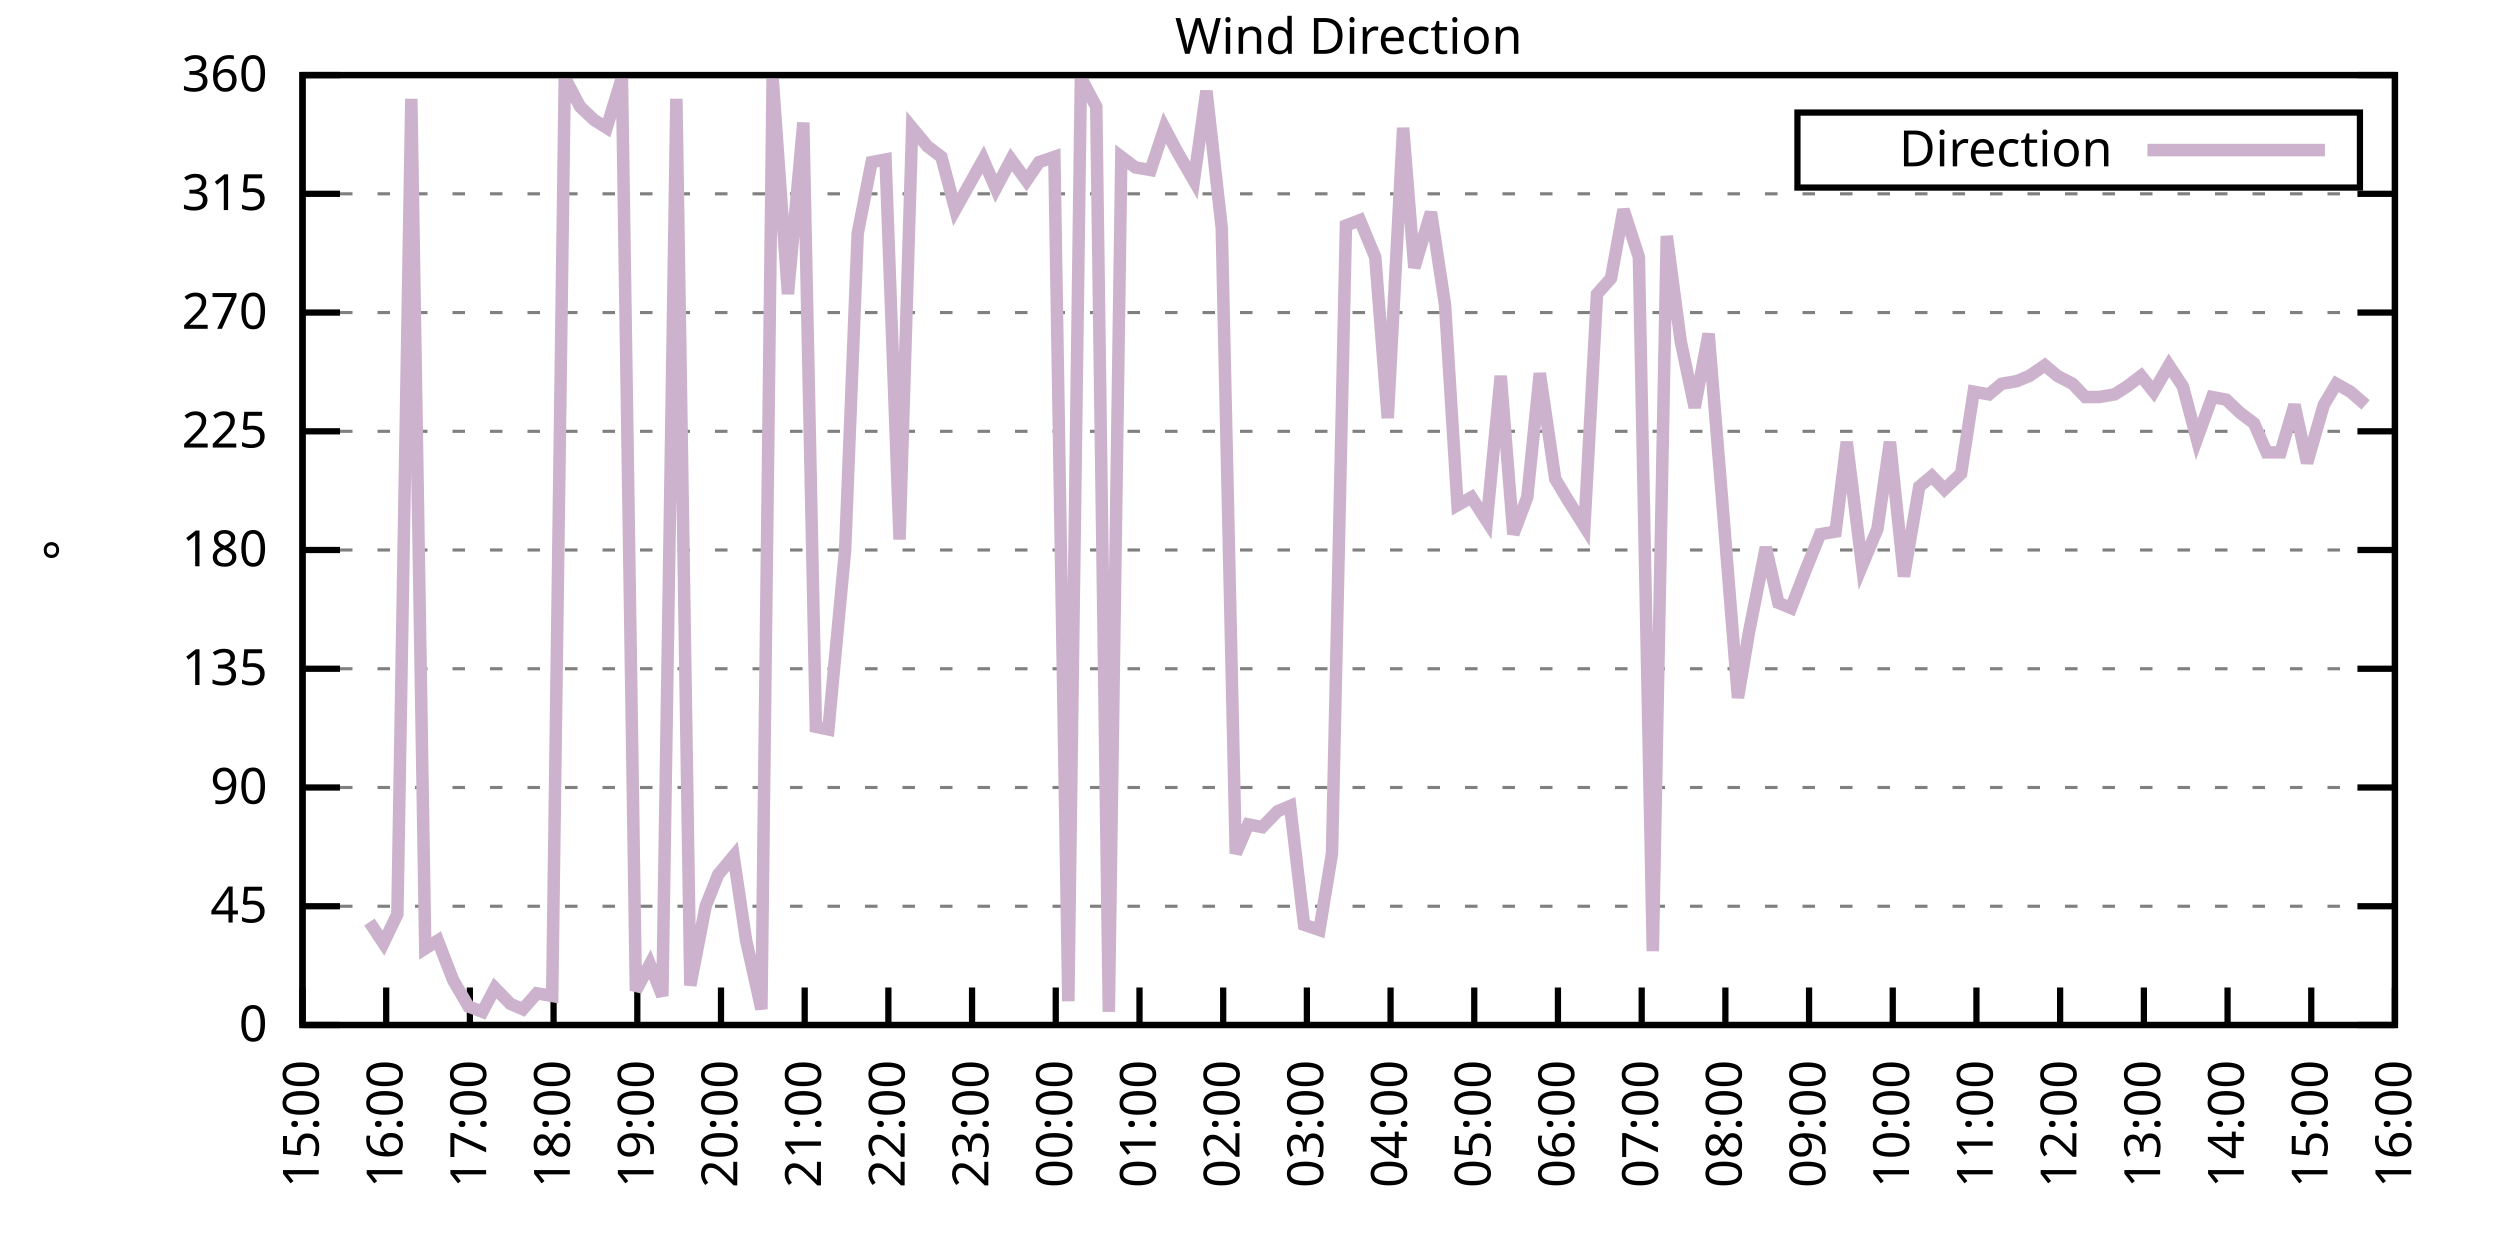
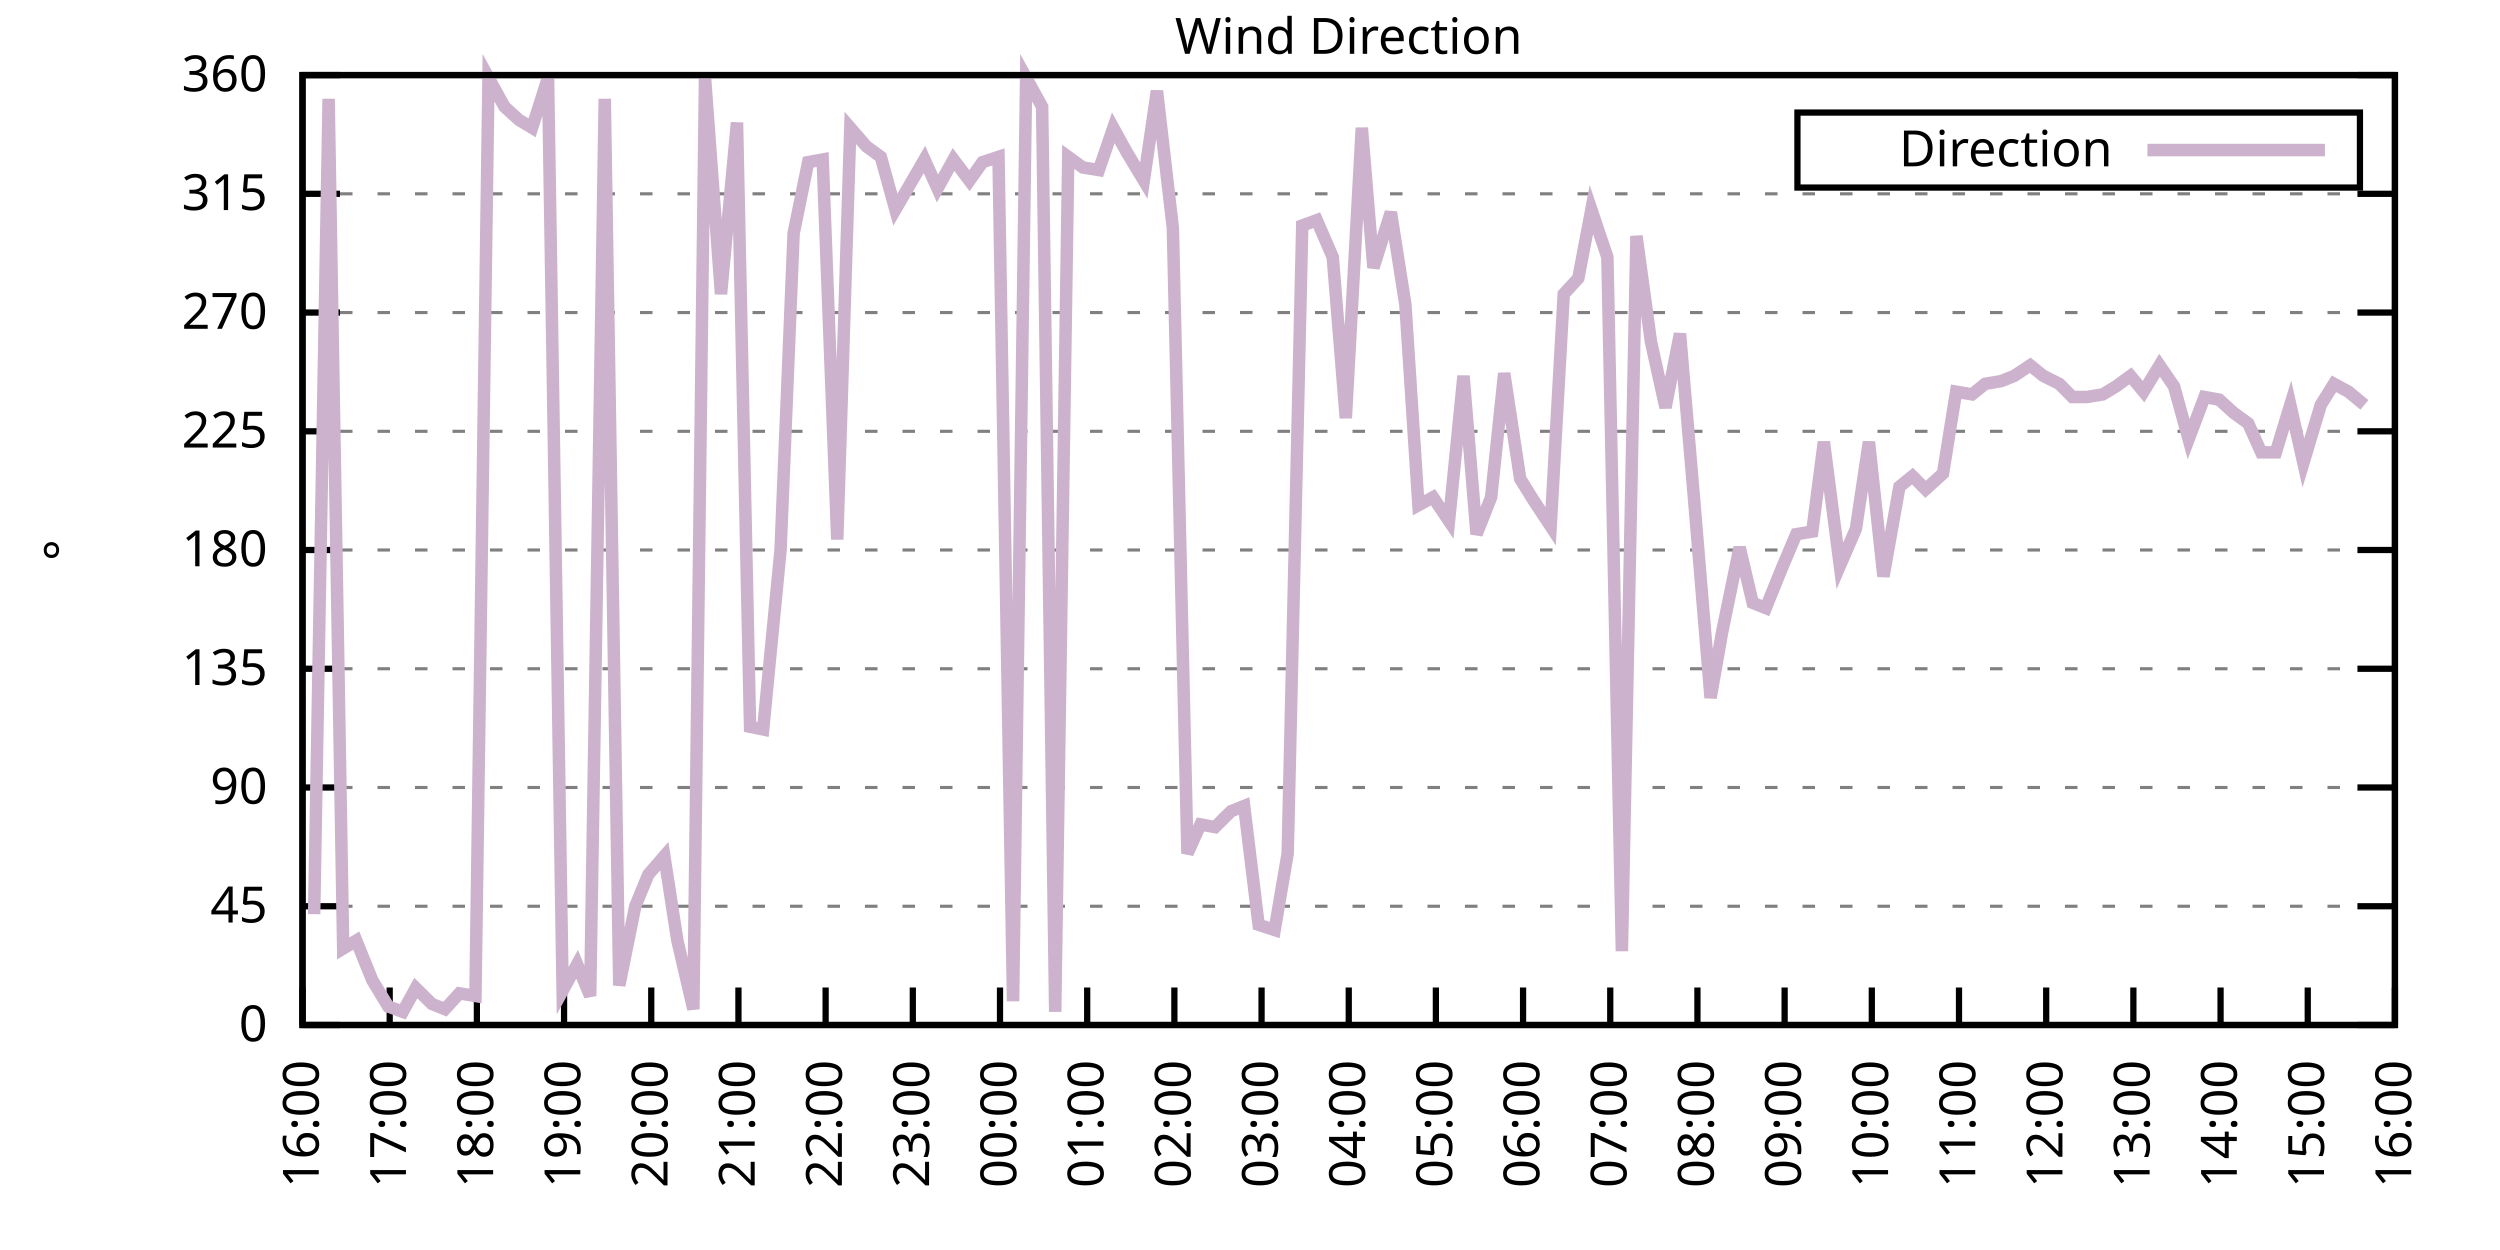
<svg xmlns="http://www.w3.org/2000/svg" xmlns:xlink="http://www.w3.org/1999/xlink" width="400" height="200" viewBox="0 0 400 200">
  <g id="gnuplot_canvas">
    <rect x="0" y="0" width="400" height="200" fill="none" />
    <defs>
      <circle id="gpDot" r="0.5" stroke-width="0.5" stroke="currentColor" />
      <path id="gpPt0" stroke-width="0.333" stroke="currentColor" d="M-1,0 h2 M0,-1 v2" />
      <path id="gpPt1" stroke-width="0.333" stroke="currentColor" d="M-1,-1 L1,1 M1,-1 L-1,1" />
      <path id="gpPt2" stroke-width="0.333" stroke="currentColor" d="M-1,0 L1,0 M0,-1 L0,1 M-1,-1 L1,1 M-1,1 L1,-1" />
      <rect id="gpPt3" stroke-width="0.333" stroke="currentColor" x="-1" y="-1" width="2" height="2" />
      <rect id="gpPt4" stroke-width="0.333" stroke="currentColor" fill="currentColor" x="-1" y="-1" width="2" height="2" />
      <circle id="gpPt5" stroke-width="0.333" stroke="currentColor" cx="0" cy="0" r="1" />
      <use xlink:href="#gpPt5" id="gpPt6" fill="currentColor" stroke="none" />
      <path id="gpPt7" stroke-width="0.333" stroke="currentColor" d="M0,-1.33 L-1.33,0.67 L1.33,0.67 z" />
      <use xlink:href="#gpPt7" id="gpPt8" fill="currentColor" stroke="none" />
      <use xlink:href="#gpPt7" id="gpPt9" stroke="currentColor" transform="rotate(180)" />
      <use xlink:href="#gpPt9" id="gpPt10" fill="currentColor" stroke="none" />
      <use xlink:href="#gpPt3" id="gpPt11" stroke="currentColor" transform="rotate(45)" />
      <use xlink:href="#gpPt11" id="gpPt12" fill="currentColor" stroke="none" />
      <path id="gpPt13" stroke-width="0.333" stroke="currentColor" d="M0,1.330 L1.265,0.411 L0.782,-1.067 L-0.782,-1.076 L-1.265,0.411 z" />
      <use xlink:href="#gpPt13" id="gpPt14" fill="currentColor" stroke="none" />
      <filter id="textbox" filterUnits="objectBoundingBox" x="0" y="0" height="1" width="1">
        <feFlood flood-color="white" flood-opacity="1" result="bgnd" />
        <feComposite in="SourceGraphic" in2="bgnd" operator="atop" />
      </filter>
      <filter id="greybox" filterUnits="objectBoundingBox" x="0" y="0" height="1" width="1">
        <feFlood flood-color="lightgrey" flood-opacity="1" result="grey" />
        <feComposite in="SourceGraphic" in2="grey" operator="atop" />
      </filter>
    </defs>
    <g fill="none" color="white" stroke="currentColor" stroke-width="1.00" stroke-linecap="butt" stroke-linejoin="miter">
</g>
    <g fill="none" color="black" stroke="currentColor" stroke-width="1.00" stroke-linecap="butt" stroke-linejoin="miter">
      <g stroke="none" shape-rendering="crispEdges">
        <polygon fill="rgb(255, 255, 255)" points="48.40,164.00 383.18,164.00 383.18,12.02 48.40,12.02 " />
      </g>
    </g>
    <g fill="none" color="black" stroke="currentColor" stroke-width="1.00" stroke-linecap="butt" stroke-linejoin="miter">
</g>
    <g fill="none" color="black" stroke="black" stroke-width="0.50" stroke-linecap="butt" stroke-linejoin="miter">
</g>
    <g fill="none" color="gray" stroke="currentColor" stroke-width="0.50" stroke-linecap="butt" stroke-linejoin="miter">
      <path stroke="gray" stroke-dasharray="2,4" class="gridline" d="M48.40,164.00 L383.19,164.00  " />
    </g>
    <g fill="none" color="gray" stroke="gray" stroke-width="1.00" stroke-linecap="butt" stroke-linejoin="miter">
</g>
    <g fill="none" color="black" stroke="currentColor" stroke-width="1.00" stroke-linecap="butt" stroke-linejoin="miter">
      <path stroke="black" d="M48.40,164.00 L54.40,164.00 M383.19,164.00 L377.19,164.00  " />
      <g transform="translate(42.80,166.60)" stroke="none" fill="black" font-family="Sans" font-size="8.00" text-anchor="end">
        <text>
          <tspan font-family="Sans"> 0</tspan>
        </text>
      </g>
    </g>
    <g fill="none" color="black" stroke="currentColor" stroke-width="1.00" stroke-linecap="butt" stroke-linejoin="miter">
</g>
    <g fill="none" color="black" stroke="black" stroke-width="0.50" stroke-linecap="butt" stroke-linejoin="miter">
</g>
    <g fill="none" color="gray" stroke="currentColor" stroke-width="0.50" stroke-linecap="butt" stroke-linejoin="miter">
      <path stroke="gray" stroke-dasharray="2,4" class="gridline" d="M48.40,145.00 L383.19,145.00  " />
    </g>
    <g fill="none" color="gray" stroke="gray" stroke-width="1.00" stroke-linecap="butt" stroke-linejoin="miter">
</g>
    <g fill="none" color="black" stroke="currentColor" stroke-width="1.00" stroke-linecap="butt" stroke-linejoin="miter">
      <path stroke="black" d="M48.40,145.00 L54.40,145.00 M383.19,145.00 L377.19,145.00  " />
      <g transform="translate(42.80,147.60)" stroke="none" fill="black" font-family="Sans" font-size="8.00" text-anchor="end">
        <text>
          <tspan font-family="Sans"> 45</tspan>
        </text>
      </g>
    </g>
    <g fill="none" color="black" stroke="currentColor" stroke-width="1.00" stroke-linecap="butt" stroke-linejoin="miter">
</g>
    <g fill="none" color="black" stroke="black" stroke-width="0.50" stroke-linecap="butt" stroke-linejoin="miter">
</g>
    <g fill="none" color="gray" stroke="currentColor" stroke-width="0.50" stroke-linecap="butt" stroke-linejoin="miter">
      <path stroke="gray" stroke-dasharray="2,4" class="gridline" d="M48.40,126.00 L383.19,126.00  " />
    </g>
    <g fill="none" color="gray" stroke="gray" stroke-width="1.00" stroke-linecap="butt" stroke-linejoin="miter">
</g>
    <g fill="none" color="black" stroke="currentColor" stroke-width="1.00" stroke-linecap="butt" stroke-linejoin="miter">
      <path stroke="black" d="M48.40,126.00 L54.40,126.00 M383.19,126.00 L377.19,126.00  " />
      <g transform="translate(42.80,128.60)" stroke="none" fill="black" font-family="Sans" font-size="8.00" text-anchor="end">
        <text>
          <tspan font-family="Sans"> 90</tspan>
        </text>
      </g>
    </g>
    <g fill="none" color="black" stroke="currentColor" stroke-width="1.00" stroke-linecap="butt" stroke-linejoin="miter">
</g>
    <g fill="none" color="black" stroke="black" stroke-width="0.50" stroke-linecap="butt" stroke-linejoin="miter">
</g>
    <g fill="none" color="gray" stroke="currentColor" stroke-width="0.50" stroke-linecap="butt" stroke-linejoin="miter">
      <path stroke="gray" stroke-dasharray="2,4" class="gridline" d="M48.40,107.00 L383.19,107.00  " />
    </g>
    <g fill="none" color="gray" stroke="gray" stroke-width="1.00" stroke-linecap="butt" stroke-linejoin="miter">
</g>
    <g fill="none" color="black" stroke="currentColor" stroke-width="1.00" stroke-linecap="butt" stroke-linejoin="miter">
      <path stroke="black" d="M48.40,107.00 L54.40,107.00 M383.19,107.00 L377.19,107.00  " />
      <g transform="translate(42.80,109.60)" stroke="none" fill="black" font-family="Sans" font-size="8.00" text-anchor="end">
        <text>
          <tspan font-family="Sans"> 135</tspan>
        </text>
      </g>
    </g>
    <g fill="none" color="black" stroke="currentColor" stroke-width="1.00" stroke-linecap="butt" stroke-linejoin="miter">
</g>
    <g fill="none" color="black" stroke="black" stroke-width="0.50" stroke-linecap="butt" stroke-linejoin="miter">
</g>
    <g fill="none" color="gray" stroke="currentColor" stroke-width="0.50" stroke-linecap="butt" stroke-linejoin="miter">
      <path stroke="gray" stroke-dasharray="2,4" class="gridline" d="M48.40,88.00 L383.19,88.00  " />
    </g>
    <g fill="none" color="gray" stroke="gray" stroke-width="1.00" stroke-linecap="butt" stroke-linejoin="miter">
</g>
    <g fill="none" color="black" stroke="currentColor" stroke-width="1.00" stroke-linecap="butt" stroke-linejoin="miter">
      <path stroke="black" d="M48.40,88.00 L54.40,88.00 M383.19,88.00 L377.19,88.00  " />
      <g transform="translate(42.80,90.60)" stroke="none" fill="black" font-family="Sans" font-size="8.00" text-anchor="end">
        <text>
          <tspan font-family="Sans"> 180</tspan>
        </text>
      </g>
    </g>
    <g fill="none" color="black" stroke="currentColor" stroke-width="1.00" stroke-linecap="butt" stroke-linejoin="miter">
</g>
    <g fill="none" color="black" stroke="black" stroke-width="0.50" stroke-linecap="butt" stroke-linejoin="miter">
</g>
    <g fill="none" color="gray" stroke="currentColor" stroke-width="0.50" stroke-linecap="butt" stroke-linejoin="miter">
      <path stroke="gray" stroke-dasharray="2,4" class="gridline" d="M48.40,69.01 L383.19,69.01  " />
    </g>
    <g fill="none" color="gray" stroke="gray" stroke-width="1.00" stroke-linecap="butt" stroke-linejoin="miter">
</g>
    <g fill="none" color="black" stroke="currentColor" stroke-width="1.00" stroke-linecap="butt" stroke-linejoin="miter">
      <path stroke="black" d="M48.40,69.01 L54.40,69.01 M383.19,69.01 L377.19,69.01  " />
      <g transform="translate(42.80,71.61)" stroke="none" fill="black" font-family="Sans" font-size="8.00" text-anchor="end">
        <text>
          <tspan font-family="Sans"> 225</tspan>
        </text>
      </g>
    </g>
    <g fill="none" color="black" stroke="currentColor" stroke-width="1.00" stroke-linecap="butt" stroke-linejoin="miter">
</g>
    <g fill="none" color="black" stroke="black" stroke-width="0.50" stroke-linecap="butt" stroke-linejoin="miter">
</g>
    <g fill="none" color="gray" stroke="currentColor" stroke-width="0.50" stroke-linecap="butt" stroke-linejoin="miter">
      <path stroke="gray" stroke-dasharray="2,4" class="gridline" d="M48.40,50.01 L383.19,50.01  " />
    </g>
    <g fill="none" color="gray" stroke="gray" stroke-width="1.00" stroke-linecap="butt" stroke-linejoin="miter">
</g>
    <g fill="none" color="black" stroke="currentColor" stroke-width="1.00" stroke-linecap="butt" stroke-linejoin="miter">
      <path stroke="black" d="M48.40,50.01 L54.40,50.01 M383.19,50.01 L377.19,50.01  " />
      <g transform="translate(42.80,52.61)" stroke="none" fill="black" font-family="Sans" font-size="8.00" text-anchor="end">
        <text>
          <tspan font-family="Sans"> 270</tspan>
        </text>
      </g>
    </g>
    <g fill="none" color="black" stroke="currentColor" stroke-width="1.00" stroke-linecap="butt" stroke-linejoin="miter">
</g>
    <g fill="none" color="black" stroke="black" stroke-width="0.50" stroke-linecap="butt" stroke-linejoin="miter">
</g>
    <g fill="none" color="gray" stroke="currentColor" stroke-width="0.50" stroke-linecap="butt" stroke-linejoin="miter">
      <path stroke="gray" stroke-dasharray="2,4" class="gridline" d="M48.40,31.01 L383.19,31.01  " />
    </g>
    <g fill="none" color="gray" stroke="gray" stroke-width="1.00" stroke-linecap="butt" stroke-linejoin="miter">
</g>
    <g fill="none" color="black" stroke="currentColor" stroke-width="1.00" stroke-linecap="butt" stroke-linejoin="miter">
      <path stroke="black" d="M48.40,31.01 L54.40,31.01 M383.19,31.01 L377.19,31.01  " />
      <g transform="translate(42.80,33.61)" stroke="none" fill="black" font-family="Sans" font-size="8.00" text-anchor="end">
        <text>
          <tspan font-family="Sans"> 315</tspan>
        </text>
      </g>
    </g>
    <g fill="none" color="black" stroke="currentColor" stroke-width="1.00" stroke-linecap="butt" stroke-linejoin="miter">
</g>
    <g fill="none" color="black" stroke="black" stroke-width="0.50" stroke-linecap="butt" stroke-linejoin="miter">
</g>
    <g fill="none" color="gray" stroke="currentColor" stroke-width="0.50" stroke-linecap="butt" stroke-linejoin="miter">
      <path stroke="gray" stroke-dasharray="2,4" class="gridline" d="M48.40,12.01 L383.19,12.01  " />
    </g>
    <g fill="none" color="gray" stroke="gray" stroke-width="1.00" stroke-linecap="butt" stroke-linejoin="miter">
</g>
    <g fill="none" color="black" stroke="currentColor" stroke-width="1.00" stroke-linecap="butt" stroke-linejoin="miter">
      <path stroke="black" d="M48.40,12.01 L54.40,12.01 M383.19,12.01 L377.19,12.01  " />
      <g transform="translate(42.80,14.61)" stroke="none" fill="black" font-family="Sans" font-size="8.00" text-anchor="end">
        <text>
          <tspan font-family="Sans"> 360</tspan>
        </text>
      </g>
    </g>
    <g fill="none" color="black" stroke="currentColor" stroke-width="1.00" stroke-linecap="butt" stroke-linejoin="miter">
      <path stroke="black" d="M48.40,164.00 L48.40,158.00  " />
      <g transform="translate(51.00,169.60) rotate(270.00)" stroke="none" fill="black" font-family="Sans" font-size="8.00" text-anchor="end">
        <text>
-           <tspan font-family="Sans">15:00</tspan>
-         </text>
-       </g>
-     </g>
-     <g fill="none" color="black" stroke="currentColor" stroke-width="1.00" stroke-linecap="butt" stroke-linejoin="miter">
-       <path stroke="black" d="M61.79,164.00 L61.79,158.00  " />
-       <g transform="translate(64.39,169.60) rotate(270.00)" stroke="none" fill="black" font-family="Sans" font-size="8.00" text-anchor="end">
-         <text>
          <tspan font-family="Sans">16:00</tspan>
        </text>
      </g>
    </g>
    <g fill="none" color="black" stroke="currentColor" stroke-width="1.00" stroke-linecap="butt" stroke-linejoin="miter">
-       <path stroke="black" d="M75.18,164.00 L75.18,158.00  " />
-       <g transform="translate(77.78,169.60) rotate(270.00)" stroke="none" fill="black" font-family="Sans" font-size="8.00" text-anchor="end">
+       <path stroke="black" d="M62.35,164.00 L62.35,158.00  " />
+       <g transform="translate(64.95,169.60) rotate(270.00)" stroke="none" fill="black" font-family="Sans" font-size="8.00" text-anchor="end">
        <text>
          <tspan font-family="Sans">17:00</tspan>
        </text>
      </g>
    </g>
    <g fill="none" color="black" stroke="currentColor" stroke-width="1.00" stroke-linecap="butt" stroke-linejoin="miter">
-       <path stroke="black" d="M88.57,164.00 L88.57,158.00  " />
-       <g transform="translate(91.17,169.60) rotate(270.00)" stroke="none" fill="black" font-family="Sans" font-size="8.00" text-anchor="end">
+       <path stroke="black" d="M76.30,164.00 L76.30,158.00  " />
+       <g transform="translate(78.90,169.60) rotate(270.00)" stroke="none" fill="black" font-family="Sans" font-size="8.00" text-anchor="end">
        <text>
          <tspan font-family="Sans">18:00</tspan>
        </text>
      </g>
    </g>
    <g fill="none" color="black" stroke="currentColor" stroke-width="1.00" stroke-linecap="butt" stroke-linejoin="miter">
-       <path stroke="black" d="M101.97,164.00 L101.97,158.00  " />
-       <g transform="translate(104.57,169.60) rotate(270.00)" stroke="none" fill="black" font-family="Sans" font-size="8.00" text-anchor="end">
+       <path stroke="black" d="M90.25,164.00 L90.25,158.00  " />
+       <g transform="translate(92.85,169.60) rotate(270.00)" stroke="none" fill="black" font-family="Sans" font-size="8.00" text-anchor="end">
        <text>
          <tspan font-family="Sans">19:00</tspan>
        </text>
      </g>
    </g>
    <g fill="none" color="black" stroke="currentColor" stroke-width="1.00" stroke-linecap="butt" stroke-linejoin="miter">
-       <path stroke="black" d="M115.36,164.00 L115.36,158.00  " />
-       <g transform="translate(117.96,169.60) rotate(270.00)" stroke="none" fill="black" font-family="Sans" font-size="8.00" text-anchor="end">
+       <path stroke="black" d="M104.20,164.00 L104.20,158.00  " />
+       <g transform="translate(106.80,169.60) rotate(270.00)" stroke="none" fill="black" font-family="Sans" font-size="8.00" text-anchor="end">
        <text>
          <tspan font-family="Sans">20:00</tspan>
        </text>
      </g>
    </g>
    <g fill="none" color="black" stroke="currentColor" stroke-width="1.00" stroke-linecap="butt" stroke-linejoin="miter">
-       <path stroke="black" d="M128.75,164.00 L128.75,158.00  " />
-       <g transform="translate(131.35,169.60) rotate(270.00)" stroke="none" fill="black" font-family="Sans" font-size="8.00" text-anchor="end">
+       <path stroke="black" d="M118.15,164.00 L118.15,158.00  " />
+       <g transform="translate(120.75,169.60) rotate(270.00)" stroke="none" fill="black" font-family="Sans" font-size="8.00" text-anchor="end">
        <text>
          <tspan font-family="Sans">21:00</tspan>
        </text>
      </g>
    </g>
    <g fill="none" color="black" stroke="currentColor" stroke-width="1.00" stroke-linecap="butt" stroke-linejoin="miter">
-       <path stroke="black" d="M142.14,164.00 L142.14,158.00  " />
-       <g transform="translate(144.74,169.60) rotate(270.00)" stroke="none" fill="black" font-family="Sans" font-size="8.00" text-anchor="end">
+       <path stroke="black" d="M132.10,164.00 L132.10,158.00  " />
+       <g transform="translate(134.70,169.60) rotate(270.00)" stroke="none" fill="black" font-family="Sans" font-size="8.00" text-anchor="end">
        <text>
          <tspan font-family="Sans">22:00</tspan>
        </text>
      </g>
    </g>
    <g fill="none" color="black" stroke="currentColor" stroke-width="1.00" stroke-linecap="butt" stroke-linejoin="miter">
-       <path stroke="black" d="M155.53,164.00 L155.53,158.00  " />
-       <g transform="translate(158.13,169.60) rotate(270.00)" stroke="none" fill="black" font-family="Sans" font-size="8.00" text-anchor="end">
+       <path stroke="black" d="M146.05,164.00 L146.05,158.00  " />
+       <g transform="translate(148.65,169.60) rotate(270.00)" stroke="none" fill="black" font-family="Sans" font-size="8.00" text-anchor="end">
        <text>
          <tspan font-family="Sans">23:00</tspan>
        </text>
      </g>
    </g>
    <g fill="none" color="black" stroke="currentColor" stroke-width="1.00" stroke-linecap="butt" stroke-linejoin="miter">
-       <path stroke="black" d="M168.92,164.00 L168.92,158.00  " />
-       <g transform="translate(171.52,169.60) rotate(270.00)" stroke="none" fill="black" font-family="Sans" font-size="8.00" text-anchor="end">
+       <path stroke="black" d="M160.00,164.00 L160.00,158.00  " />
+       <g transform="translate(162.60,169.60) rotate(270.00)" stroke="none" fill="black" font-family="Sans" font-size="8.00" text-anchor="end">
        <text>
          <tspan font-family="Sans">00:00</tspan>
        </text>
      </g>
    </g>
    <g fill="none" color="black" stroke="currentColor" stroke-width="1.00" stroke-linecap="butt" stroke-linejoin="miter">
-       <path stroke="black" d="M182.32,164.00 L182.32,158.00  " />
-       <g transform="translate(184.92,169.60) rotate(270.00)" stroke="none" fill="black" font-family="Sans" font-size="8.00" text-anchor="end">
+       <path stroke="black" d="M173.95,164.00 L173.95,158.00  " />
+       <g transform="translate(176.55,169.60) rotate(270.00)" stroke="none" fill="black" font-family="Sans" font-size="8.00" text-anchor="end">
        <text>
          <tspan font-family="Sans">01:00</tspan>
        </text>
      </g>
    </g>
    <g fill="none" color="black" stroke="currentColor" stroke-width="1.00" stroke-linecap="butt" stroke-linejoin="miter">
-       <path stroke="black" d="M195.71,164.00 L195.71,158.00  " />
-       <g transform="translate(198.31,169.60) rotate(270.00)" stroke="none" fill="black" font-family="Sans" font-size="8.00" text-anchor="end">
+       <path stroke="black" d="M187.90,164.00 L187.90,158.00  " />
+       <g transform="translate(190.50,169.60) rotate(270.00)" stroke="none" fill="black" font-family="Sans" font-size="8.00" text-anchor="end">
        <text>
          <tspan font-family="Sans">02:00</tspan>
        </text>
      </g>
    </g>
    <g fill="none" color="black" stroke="currentColor" stroke-width="1.00" stroke-linecap="butt" stroke-linejoin="miter">
-       <path stroke="black" d="M209.10,164.00 L209.10,158.00  " />
-       <g transform="translate(211.70,169.60) rotate(270.00)" stroke="none" fill="black" font-family="Sans" font-size="8.00" text-anchor="end">
+       <path stroke="black" d="M201.85,164.00 L201.85,158.00  " />
+       <g transform="translate(204.45,169.60) rotate(270.00)" stroke="none" fill="black" font-family="Sans" font-size="8.00" text-anchor="end">
        <text>
          <tspan font-family="Sans">03:00</tspan>
        </text>
      </g>
    </g>
    <g fill="none" color="black" stroke="currentColor" stroke-width="1.00" stroke-linecap="butt" stroke-linejoin="miter">
-       <path stroke="black" d="M222.49,164.00 L222.49,158.00  " />
-       <g transform="translate(225.09,169.60) rotate(270.00)" stroke="none" fill="black" font-family="Sans" font-size="8.00" text-anchor="end">
+       <path stroke="black" d="M215.80,164.00 L215.80,158.00  " />
+       <g transform="translate(218.40,169.60) rotate(270.00)" stroke="none" fill="black" font-family="Sans" font-size="8.00" text-anchor="end">
        <text>
          <tspan font-family="Sans">04:00</tspan>
        </text>
      </g>
    </g>
    <g fill="none" color="black" stroke="currentColor" stroke-width="1.00" stroke-linecap="butt" stroke-linejoin="miter">
-       <path stroke="black" d="M235.88,164.00 L235.88,158.00  " />
-       <g transform="translate(238.48,169.60) rotate(270.00)" stroke="none" fill="black" font-family="Sans" font-size="8.00" text-anchor="end">
+       <path stroke="black" d="M229.74,164.00 L229.74,158.00  " />
+       <g transform="translate(232.34,169.60) rotate(270.00)" stroke="none" fill="black" font-family="Sans" font-size="8.00" text-anchor="end">
        <text>
          <tspan font-family="Sans">05:00</tspan>
        </text>
      </g>
    </g>
    <g fill="none" color="black" stroke="currentColor" stroke-width="1.00" stroke-linecap="butt" stroke-linejoin="miter">
-       <path stroke="black" d="M249.27,164.00 L249.27,158.00  " />
-       <g transform="translate(251.87,169.60) rotate(270.00)" stroke="none" fill="black" font-family="Sans" font-size="8.00" text-anchor="end">
+       <path stroke="black" d="M243.69,164.00 L243.69,158.00  " />
+       <g transform="translate(246.29,169.60) rotate(270.00)" stroke="none" fill="black" font-family="Sans" font-size="8.00" text-anchor="end">
        <text>
          <tspan font-family="Sans">06:00</tspan>
        </text>
      </g>
    </g>
    <g fill="none" color="black" stroke="currentColor" stroke-width="1.00" stroke-linecap="butt" stroke-linejoin="miter">
-       <path stroke="black" d="M262.67,164.00 L262.67,158.00  " />
-       <g transform="translate(265.27,169.60) rotate(270.00)" stroke="none" fill="black" font-family="Sans" font-size="8.00" text-anchor="end">
+       <path stroke="black" d="M257.64,164.00 L257.64,158.00  " />
+       <g transform="translate(260.24,169.60) rotate(270.00)" stroke="none" fill="black" font-family="Sans" font-size="8.00" text-anchor="end">
        <text>
          <tspan font-family="Sans">07:00</tspan>
        </text>
      </g>
    </g>
    <g fill="none" color="black" stroke="currentColor" stroke-width="1.00" stroke-linecap="butt" stroke-linejoin="miter">
-       <path stroke="black" d="M276.06,164.00 L276.06,158.00  " />
-       <g transform="translate(278.66,169.60) rotate(270.00)" stroke="none" fill="black" font-family="Sans" font-size="8.00" text-anchor="end">
+       <path stroke="black" d="M271.59,164.00 L271.59,158.00  " />
+       <g transform="translate(274.19,169.60) rotate(270.00)" stroke="none" fill="black" font-family="Sans" font-size="8.00" text-anchor="end">
        <text>
          <tspan font-family="Sans">08:00</tspan>
        </text>
      </g>
    </g>
    <g fill="none" color="black" stroke="currentColor" stroke-width="1.00" stroke-linecap="butt" stroke-linejoin="miter">
-       <path stroke="black" d="M289.45,164.00 L289.45,158.00  " />
-       <g transform="translate(292.05,169.60) rotate(270.00)" stroke="none" fill="black" font-family="Sans" font-size="8.00" text-anchor="end">
+       <path stroke="black" d="M285.54,164.00 L285.54,158.00  " />
+       <g transform="translate(288.14,169.60) rotate(270.00)" stroke="none" fill="black" font-family="Sans" font-size="8.00" text-anchor="end">
        <text>
          <tspan font-family="Sans">09:00</tspan>
        </text>
      </g>
    </g>
    <g fill="none" color="black" stroke="currentColor" stroke-width="1.00" stroke-linecap="butt" stroke-linejoin="miter">
-       <path stroke="black" d="M302.84,164.00 L302.84,158.00  " />
-       <g transform="translate(305.44,169.60) rotate(270.00)" stroke="none" fill="black" font-family="Sans" font-size="8.00" text-anchor="end">
+       <path stroke="black" d="M299.49,164.00 L299.49,158.00  " />
+       <g transform="translate(302.09,169.60) rotate(270.00)" stroke="none" fill="black" font-family="Sans" font-size="8.00" text-anchor="end">
        <text>
          <tspan font-family="Sans">10:00</tspan>
        </text>
      </g>
    </g>
    <g fill="none" color="black" stroke="currentColor" stroke-width="1.00" stroke-linecap="butt" stroke-linejoin="miter">
-       <path stroke="black" d="M316.23,164.00 L316.23,158.00  " />
-       <g transform="translate(318.83,169.60) rotate(270.00)" stroke="none" fill="black" font-family="Sans" font-size="8.00" text-anchor="end">
+       <path stroke="black" d="M313.44,164.00 L313.44,158.00  " />
+       <g transform="translate(316.04,169.60) rotate(270.00)" stroke="none" fill="black" font-family="Sans" font-size="8.00" text-anchor="end">
        <text>
          <tspan font-family="Sans">11:00</tspan>
        </text>
      </g>
    </g>
    <g fill="none" color="black" stroke="currentColor" stroke-width="1.00" stroke-linecap="butt" stroke-linejoin="miter">
-       <path stroke="black" d="M329.62,164.00 L329.62,158.00  " />
-       <g transform="translate(332.22,169.60) rotate(270.00)" stroke="none" fill="black" font-family="Sans" font-size="8.00" text-anchor="end">
+       <path stroke="black" d="M327.39,164.00 L327.39,158.00  " />
+       <g transform="translate(329.99,169.60) rotate(270.00)" stroke="none" fill="black" font-family="Sans" font-size="8.00" text-anchor="end">
        <text>
          <tspan font-family="Sans">12:00</tspan>
        </text>
      </g>
    </g>
    <g fill="none" color="black" stroke="currentColor" stroke-width="1.00" stroke-linecap="butt" stroke-linejoin="miter">
-       <path stroke="black" d="M343.02,164.00 L343.02,158.00  " />
-       <g transform="translate(345.62,169.60) rotate(270.00)" stroke="none" fill="black" font-family="Sans" font-size="8.00" text-anchor="end">
+       <path stroke="black" d="M341.34,164.00 L341.34,158.00  " />
+       <g transform="translate(343.94,169.60) rotate(270.00)" stroke="none" fill="black" font-family="Sans" font-size="8.00" text-anchor="end">
        <text>
          <tspan font-family="Sans">13:00</tspan>
        </text>
      </g>
    </g>
    <g fill="none" color="black" stroke="currentColor" stroke-width="1.00" stroke-linecap="butt" stroke-linejoin="miter">
-       <path stroke="black" d="M356.41,164.00 L356.41,158.00  " />
-       <g transform="translate(359.01,169.60) rotate(270.00)" stroke="none" fill="black" font-family="Sans" font-size="8.00" text-anchor="end">
+       <path stroke="black" d="M355.29,164.00 L355.29,158.00  " />
+       <g transform="translate(357.89,169.60) rotate(270.00)" stroke="none" fill="black" font-family="Sans" font-size="8.00" text-anchor="end">
        <text>
          <tspan font-family="Sans">14:00</tspan>
        </text>
      </g>
    </g>
    <g fill="none" color="black" stroke="currentColor" stroke-width="1.00" stroke-linecap="butt" stroke-linejoin="miter">
-       <path stroke="black" d="M369.80,164.00 L369.80,158.00  " />
-       <g transform="translate(372.40,169.60) rotate(270.00)" stroke="none" fill="black" font-family="Sans" font-size="8.00" text-anchor="end">
+       <path stroke="black" d="M369.24,164.00 L369.24,158.00  " />
+       <g transform="translate(371.84,169.60) rotate(270.00)" stroke="none" fill="black" font-family="Sans" font-size="8.00" text-anchor="end">
        <text>
          <tspan font-family="Sans">15:00</tspan>
        </text>
      </g>
    </g>
    <g fill="none" color="black" stroke="currentColor" stroke-width="1.00" stroke-linecap="butt" stroke-linejoin="miter">
      <path stroke="black" d="M383.19,164.00 L383.19,158.00  " />
      <g transform="translate(385.79,169.60) rotate(270.00)" stroke="none" fill="black" font-family="Sans" font-size="8.00" text-anchor="end">
        <text>
          <tspan font-family="Sans">16:00</tspan>
        </text>
      </g>
    </g>
    <g fill="none" color="black" stroke="currentColor" stroke-width="1.00" stroke-linecap="butt" stroke-linejoin="miter">
</g>
    <g fill="none" color="black" stroke="currentColor" stroke-width="1.00" stroke-linecap="butt" stroke-linejoin="miter">
      <path stroke="black" d="M48.40,12.01 L48.40,164.00 L383.19,164.00 L383.19,12.01 L48.40,12.01 Z  " />
    </g>
    <g fill="none" color="black" stroke="currentColor" stroke-width="1.00" stroke-linecap="butt" stroke-linejoin="miter">
</g>
    <g fill="none" color="black" stroke="currentColor" stroke-width="1.00" stroke-linecap="butt" stroke-linejoin="miter">
      <path stroke="black" d="M287.59,30.01 L287.59,18.01 L377.59,18.01 L377.59,30.01 L287.59,30.01 Z  " />
    </g>
    <g id="Wind_direction_plot_1">
      <g fill="none" color="white" stroke="black" stroke-width="2.00" stroke-linecap="butt" stroke-linejoin="miter">
</g>
      <g fill="none" color="black" stroke="currentColor" stroke-width="2.00" stroke-linecap="butt" stroke-linejoin="miter">
        <g transform="translate(337.99,26.61)" stroke="none" fill="black" font-family="Sans" font-size="8.00" text-anchor="end">
          <text>
            <tspan font-family="Sans">Direction</tspan>
          </text>
        </g>
      </g>
      <g fill="none" color="black" stroke="currentColor" stroke-width="2.00" stroke-linecap="butt" stroke-linejoin="miter">
-         <path stroke="rgb(204, 178, 204)" d="M343.59,24.01 L371.99,24.01 M59.11,147.53 L61.35,150.91 L63.58,146.27 L65.81,15.81 L68.04,151.76 L70.05,150.49   L72.50,156.82 L74.96,161.04 L77.19,161.89 L79.20,158.09 L81.66,160.62 L83.66,161.47 L85.90,158.93 L88.35,159.36   L90.36,12.43 L92.82,17.08 L95.05,19.19 L97.06,20.45 L99.51,12.43 L101.74,158.51 L103.98,154.29 L105.98,159.36   L108.22,15.81 L110.45,157.67 L112.90,145.00 L114.91,139.93 L117.37,136.98 L119.38,150.49 L121.83,161.47 L123.62,12.43   L126.07,47.05 L128.53,19.61 L130.54,116.29 L132.54,116.71 L135.22,88.00 L137.23,37.34 L139.46,25.94 L141.69,25.52   L143.93,86.32 L145.94,20.45 L148.39,23.41 L150.62,25.10 L152.85,33.54 L157.32,25.52 L159.33,30.16 L161.78,25.52   L164.24,28.90 L166.25,25.94 L168.70,25.10 L170.93,160.20 L172.94,12.43 L175.40,17.08 L177.41,161.89 L179.41,25.10   L181.65,26.79 L184.10,27.21 L186.33,20.45 L188.34,24.25 L191.02,28.90 L193.03,14.54 L195.48,36.50 L197.72,136.56   L199.73,131.91 L201.96,132.34 L204.41,129.80 L206.42,128.96 L208.65,147.96 L211.11,148.80 L213.12,136.56 L215.35,36.08   L217.58,35.23 L220.04,41.14 L222.04,66.90 L224.50,20.45 L226.29,42.83 L228.96,33.96 L231.20,48.74 L233.20,80.83   L235.44,79.56 L237.89,83.36 L240.12,60.14 L242.13,85.47 L244.36,79.56 L246.37,59.72 L248.83,76.61 L250.84,79.98   L253.51,84.21 L255.52,47.05 L257.76,44.52 L259.76,33.54 L262.22,41.14 L264.45,152.18 L266.68,37.76 L268.92,54.65   L271.15,65.21 L273.38,53.39 L275.61,80.83 L278.07,111.65 L279.85,101.09 L282.53,87.58 L284.54,96.45 L286.55,97.29   L289.00,90.96 L291.23,85.47 L293.69,85.05 L295.48,70.70 L297.93,90.54 L300.39,84.63 L302.39,70.70 L304.63,92.23   L307.08,77.87 L309.09,76.18 L311.10,78.29 L313.78,75.76 L315.79,62.67 L318.24,63.10 L320.25,61.41 L322.70,60.98   L324.71,60.14 L327.17,58.45 L329.18,60.14 L331.63,61.41 L333.64,63.52 L335.87,63.52 L338.33,63.10 L340.34,61.83   L342.57,60.14 L344.58,62.67 L347.03,58.45 L349.26,61.83 L351.50,70.27 L353.95,63.52 L356.18,63.94 L358.42,66.05   L360.65,67.74 L362.66,72.38 L364.89,72.38 L367.12,64.78 L369.13,74.07 L371.81,64.78 L373.82,61.41 L376.05,62.67   L378.50,64.78  " />
+         <path stroke="rgb(204, 178, 204)" d="M343.59,24.01 L371.99,24.01 M50.26,146.27 L52.58,15.81 L54.91,151.76 L57.00,150.49 L59.56,156.82 L62.12,161.04   L64.44,161.89 L66.53,158.09 L69.09,160.62 L71.18,161.47 L73.51,158.93 L76.07,159.36 L78.16,12.43 L80.72,17.08   L83.04,19.19 L85.13,20.45 L87.69,12.43 L90.02,158.51 L92.34,154.29 L94.43,159.36 L96.76,15.81 L99.08,157.67   L101.64,145.00 L103.73,139.93 L106.29,136.98 L108.38,150.49 L110.94,161.47 L112.80,12.43 L115.36,47.05 L117.92,19.61   L120.01,116.29 L122.10,116.71 L124.89,88.00 L126.98,37.34 L129.31,25.94 L131.63,25.52 L133.96,86.32 L136.05,20.45   L138.61,23.41 L140.93,25.10 L143.26,33.54 L147.91,25.52 L150.00,30.16 L152.56,25.52 L155.11,28.90 L157.21,25.94   L159.76,25.10 L162.09,160.20 L164.18,12.43 L166.74,17.08 L168.83,161.89 L170.92,25.10 L173.25,26.79 L175.81,27.21   L178.13,20.45 L180.22,24.25 L183.01,28.90 L185.11,14.54 L187.66,36.50 L189.99,136.56 L192.08,131.91 L194.41,132.34   L196.96,129.80 L199.06,128.96 L201.38,147.96 L203.94,148.80 L206.03,136.56 L208.36,36.08 L210.68,35.23 L213.24,41.14   L215.33,66.90 L217.89,20.45 L219.75,42.83 L222.54,33.96 L224.86,48.74 L226.95,80.83 L229.28,79.56 L231.84,83.36   L234.16,60.14 L236.25,85.47 L238.58,79.56 L240.67,59.72 L243.23,76.61 L245.32,79.98 L248.11,84.21 L250.20,47.05   L252.53,44.52 L254.62,33.54 L257.18,41.14 L259.50,152.18 L261.83,37.76 L264.15,54.65 L266.48,65.21 L268.80,53.39   L271.13,80.83 L273.69,111.65 L275.55,101.09 L278.34,87.58 L280.43,96.45 L282.52,97.29 L285.08,90.96 L287.40,85.47   L289.96,85.05 L291.82,70.70 L294.38,90.54 L296.94,84.63 L299.03,70.70 L301.35,92.23 L303.91,77.87 L306.00,76.18   L308.09,78.29 L310.88,75.76 L312.98,62.67 L315.53,63.10 L317.63,61.41 L320.18,60.98 L322.28,60.14 L324.83,58.45   L326.93,60.14 L329.48,61.41 L331.58,63.52 L333.90,63.52 L336.46,63.10 L338.55,61.83 L340.88,60.14 L342.97,62.67   L345.53,58.45 L347.85,61.83 L350.18,70.27 L352.73,63.52 L355.06,63.94 L357.38,66.05 L359.71,67.74 L361.80,72.38   L364.13,72.38 L366.45,64.78 L368.54,74.07 L371.33,64.78 L373.43,61.41 L375.75,62.67 L378.31,64.78  " />
      </g>
    </g>
    <g fill="none" color="black" stroke="currentColor" stroke-width="2.00" stroke-linecap="butt" stroke-linejoin="miter">
</g>
    <g fill="none" color="black" stroke="black" stroke-width="1.00" stroke-linecap="butt" stroke-linejoin="miter">
</g>
    <g fill="none" color="black" stroke="currentColor" stroke-width="1.00" stroke-linecap="butt" stroke-linejoin="miter">
      <path stroke="black" d="M48.40,12.01 L48.40,164.00 L383.19,164.00 L383.19,12.01 L48.40,12.01 Z  " />
      <g transform="translate(12.80,88.01) rotate(270.00)" stroke="none" fill="black" font-family="Sans" font-size="8.00" text-anchor="middle">
        <text>
          <tspan font-family="Sans">°</tspan>
        </text>
      </g>
    </g>
    <g fill="none" color="black" stroke="currentColor" stroke-width="1.00" stroke-linecap="butt" stroke-linejoin="miter">
</g>
    <g fill="none" color="black" stroke="currentColor" stroke-width="1.00" stroke-linecap="butt" stroke-linejoin="miter">
      <g transform="translate(215.79,8.61)" stroke="none" fill="black" font-family="Sans" font-size="8.00" text-anchor="middle">
        <text>
          <tspan font-family="Sans">Wind Direction</tspan>
        </text>
      </g>
    </g>
    <g fill="none" color="black" stroke="currentColor" stroke-width="1.00" stroke-linecap="butt" stroke-linejoin="miter">
</g>
  </g>
</svg>
